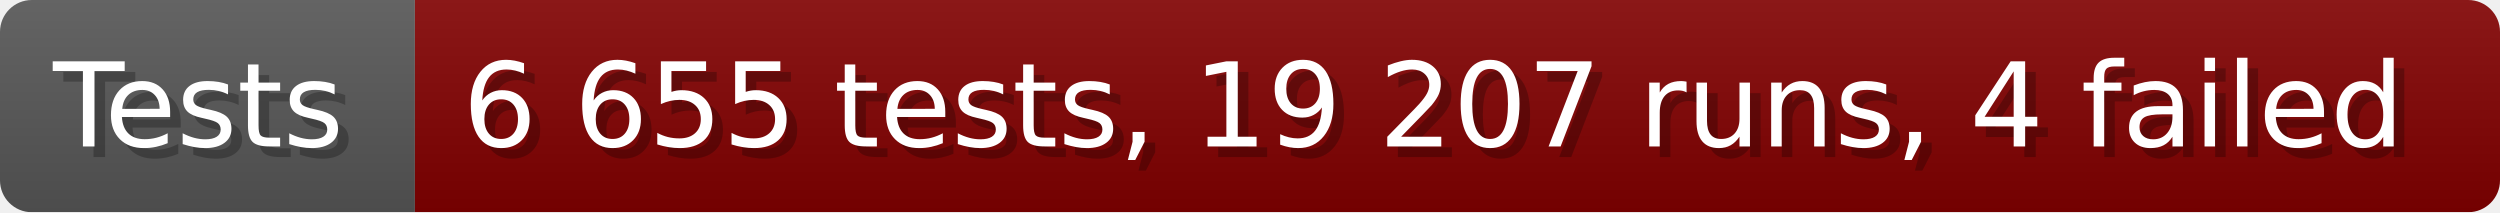
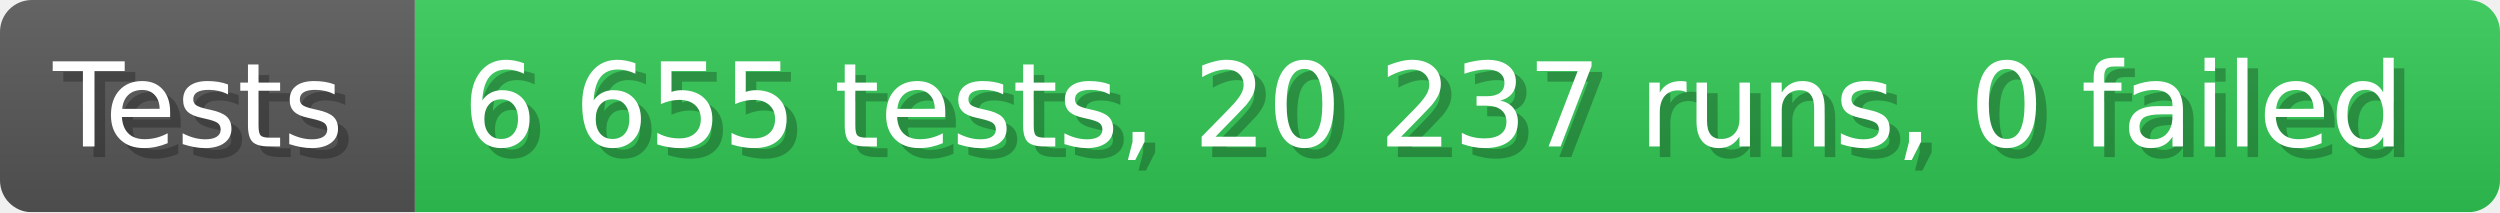
- <svg xmlns="http://www.w3.org/2000/svg" width="235.6" height="20" viewBox="0 0 2356 200" role="img" aria-label="Tests: 6 655 tests, 19 207 runs, 4 failed">
+ <svg xmlns="http://www.w3.org/2000/svg" width="235.6" height="20" viewBox="0 0 2356 200" role="img" aria-label="Tests: 6 655 tests, 20 237 runs, 0 failed">
  <linearGradient id="a" x2="0" y2="100%">
    <stop offset="0" stop-opacity=".1" stop-color="#EEE" />
    <stop offset="1" stop-opacity=".1" />
  </linearGradient>
  <mask id="m">
    <rect width="2356" height="200" rx="30" fill="#FFF" />
  </mask>
  <g mask="url(#m)">
    <rect width="391" height="200" fill="#555" />
-     <rect width="1965" height="200" fill="#800000" x="391" />
+     <rect width="1965" height="200" fill="#31c653" x="391" />
    <rect width="2356" height="200" fill="url(#a)" />
  </g>
  <g aria-hidden="true" fill="#fff" text-anchor="start" font-family="Verdana,DejaVu Sans,sans-serif" font-size="110">
    <text x="60" y="148" textLength="291" fill="#000" opacity="0.25">Tests</text>
    <text x="50" y="138" textLength="291">Tests</text>
-     <text x="446" y="148" textLength="1865" fill="#000" opacity="0.25">6 655 tests, 19 207 runs, 4 failed</text>
-     <text x="436" y="138" textLength="1865">6 655 tests, 19 207 runs, 4 failed</text>
+     <text x="446" y="148" textLength="1865" fill="#000" opacity="0.25">6 655 tests, 20 237 runs, 0 failed</text>
+     <text x="436" y="138" textLength="1865">6 655 tests, 20 237 runs, 0 failed</text>
  </g>
</svg>
